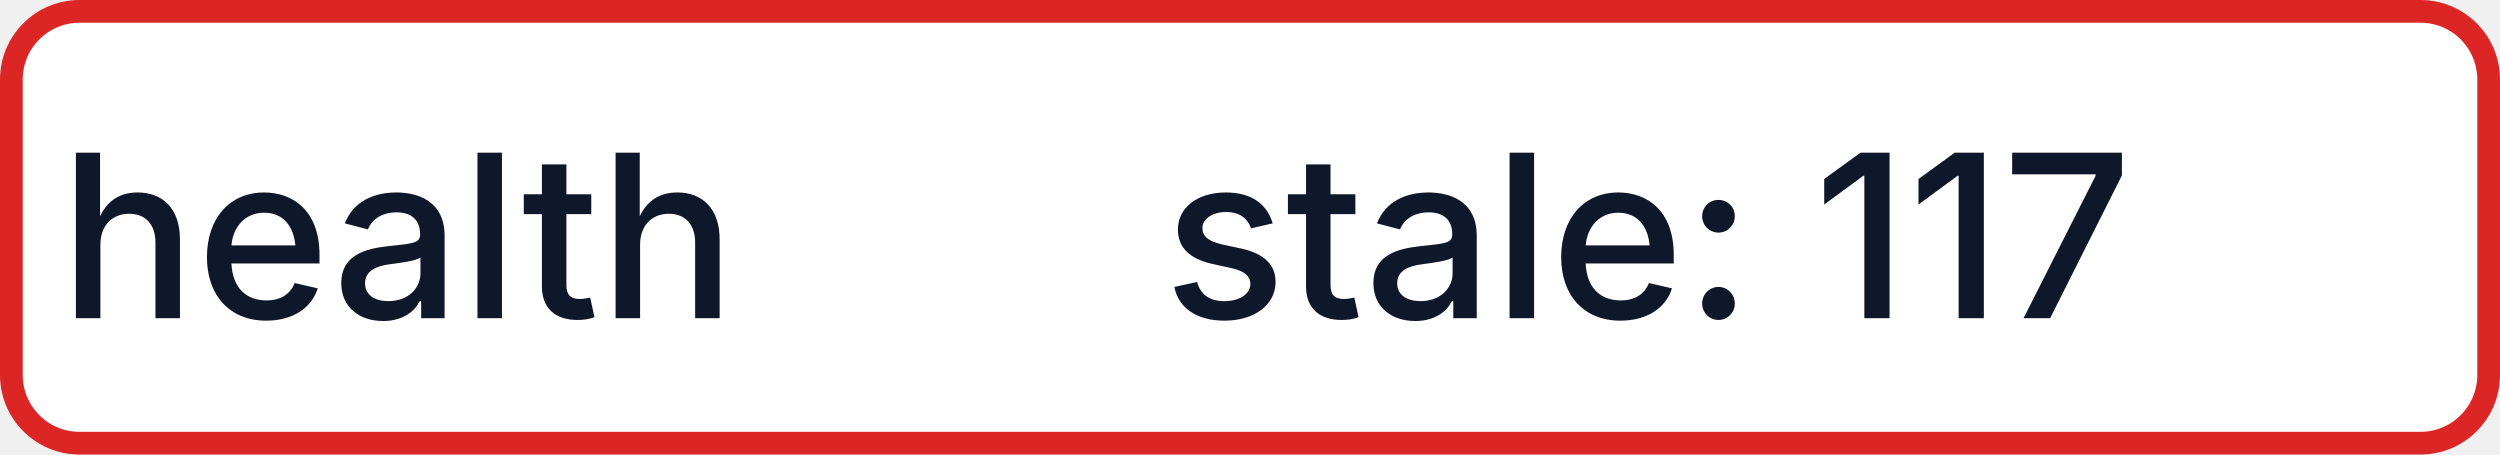
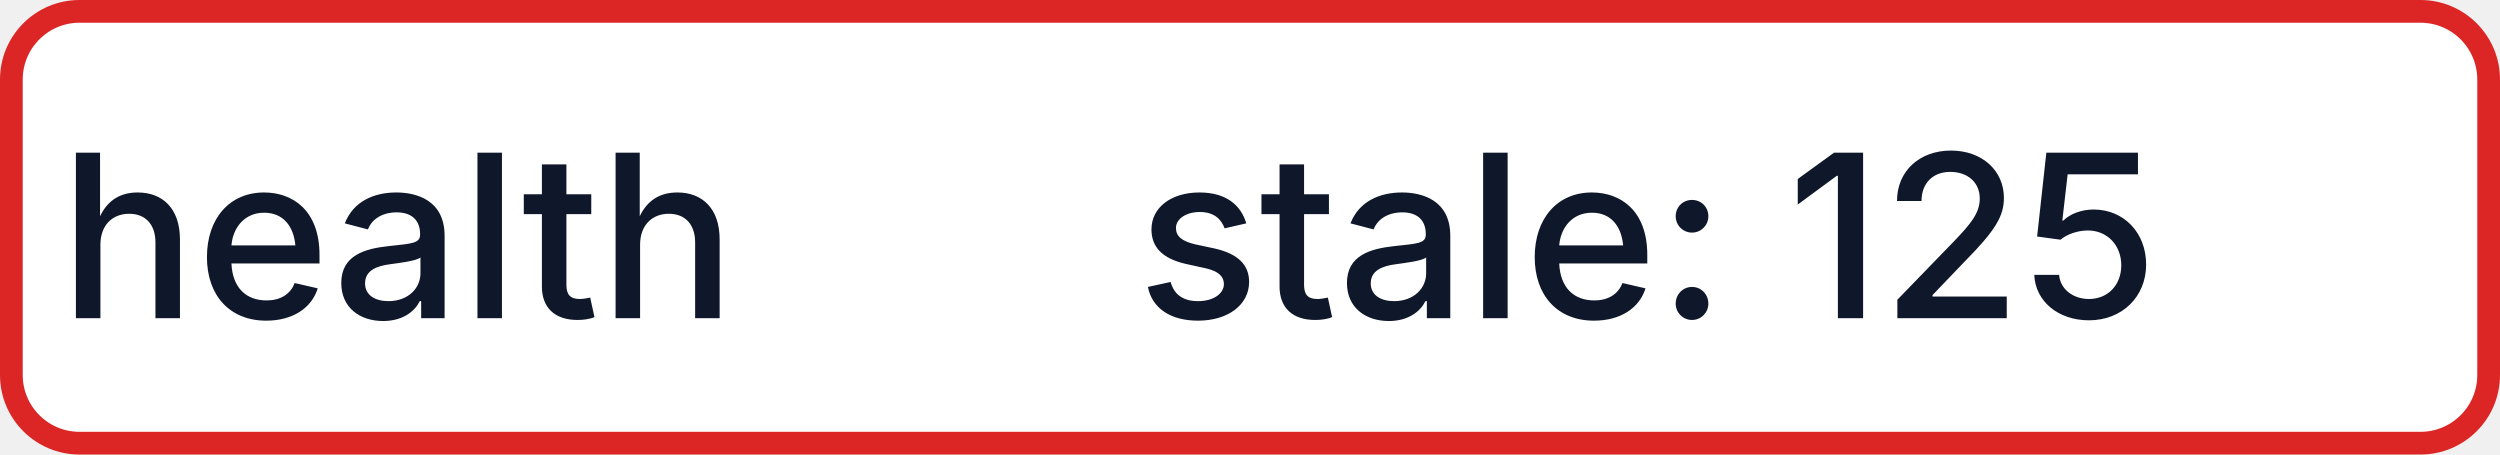
- <svg xmlns="http://www.w3.org/2000/svg" width="110" height="20" role="img" aria-label="health: stale: 117">
+ <svg xmlns="http://www.w3.org/2000/svg" width="110" height="20" role="img" aria-label="health: stale: 125">
  <rect x="0.5" y="0.5" width="109" height="19" rx="3" fill="#FFFFFF" stroke="#DC2626" stroke-width="1" />
  <g fill="#0F172A" text-anchor="middle" font-family="-apple-system,BlinkMacSystemFont,Segoe UI,sans-serif" font-size="10" font-weight="500">
    <text x="17.5" y="14">health</text>
-     <text x="72.5" y="14" textLength="68" lengthAdjust="spacingAndGlyphs">stale: 117</text>
+     <text x="72.5" y="14" textLength="68" lengthAdjust="spacingAndGlyphs">stale: 125</text>
  </g>
</svg>
